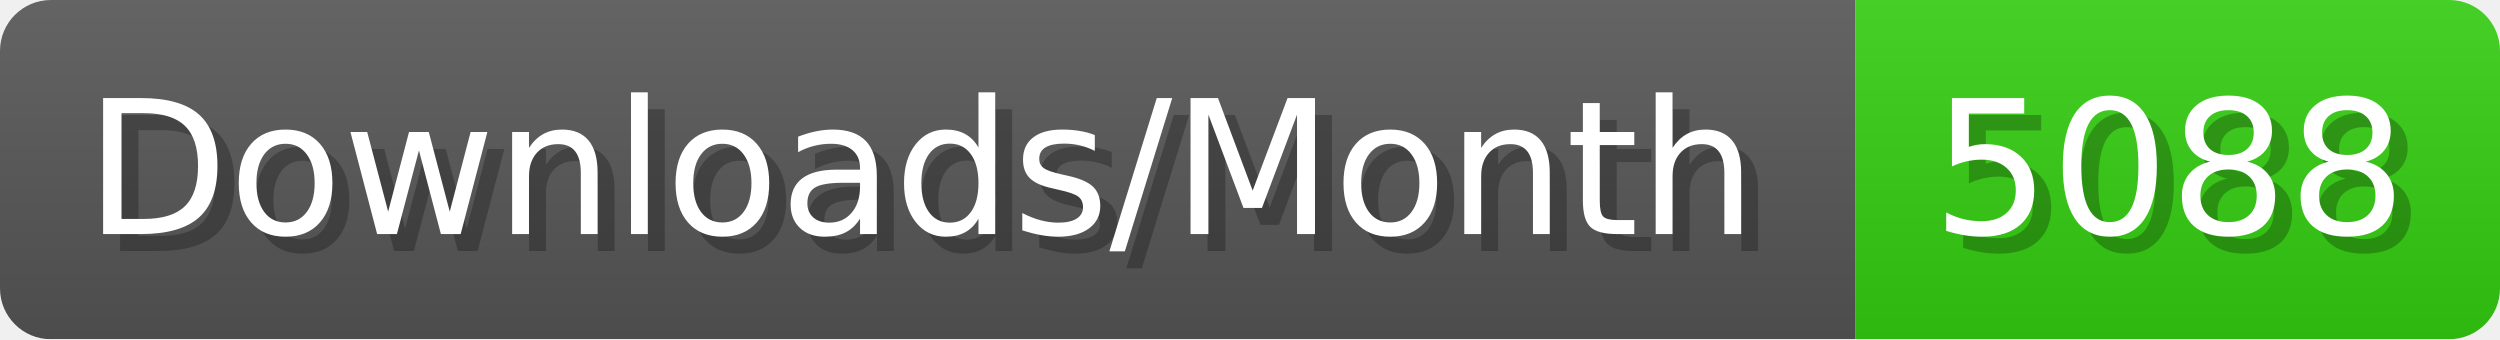
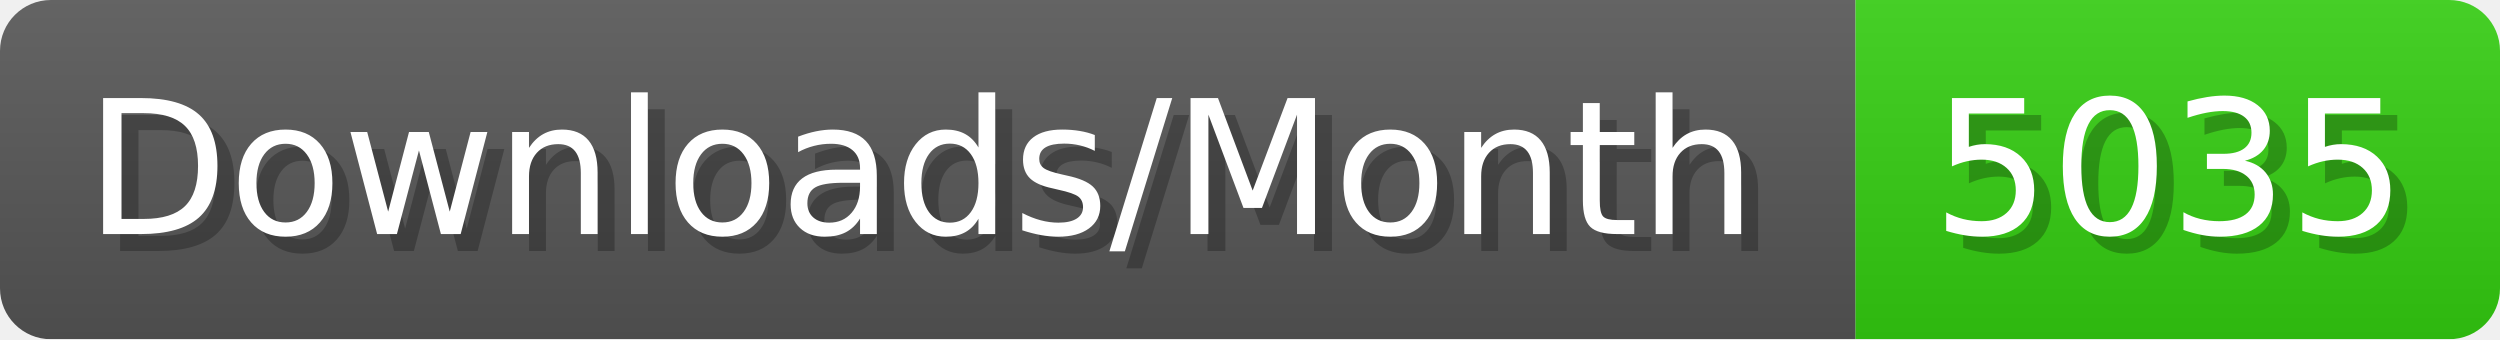
- <svg xmlns="http://www.w3.org/2000/svg" width="147.4" height="20" viewBox="0 0 1474 200" role="img" aria-label="Downloads/Month: 5088">
+ <svg xmlns="http://www.w3.org/2000/svg" width="147.4" height="20" viewBox="0 0 1474 200" role="img" aria-label="Downloads/Month: 5035">
  <linearGradient id="YlXUI" x2="0" y2="100%">
    <stop offset="0" stop-opacity=".1" stop-color="#EEE" />
    <stop offset="1" stop-opacity=".1" />
  </linearGradient>
  <mask id="JHhop">
    <rect width="1474" height="200" rx="30" fill="#FFF" />
  </mask>
  <g mask="url(#JHhop)">
    <rect width="1094" height="200" fill="#555" />
    <rect width="380" height="200" fill="#3C1" x="1094" />
    <rect width="1474" height="200" fill="url(#YlXUI)" />
  </g>
  <g aria-hidden="true" fill="#fff" text-anchor="start" font-family="Verdana,DejaVu Sans,sans-serif" font-size="110">
    <text x="60" y="148" textLength="994" fill="#000" opacity="0.25">Downloads/Month</text>
    <text x="50" y="138" textLength="994">Downloads/Month</text>
-     <text x="1149" y="148" textLength="280" fill="#000" opacity="0.25">5088</text>
-     <text x="1139" y="138" textLength="280">5088</text>
+     <text x="1149" y="148" textLength="280" fill="#000" opacity="0.25">5035</text>
+     <text x="1139" y="138" textLength="280">5035</text>
  </g>
</svg>
